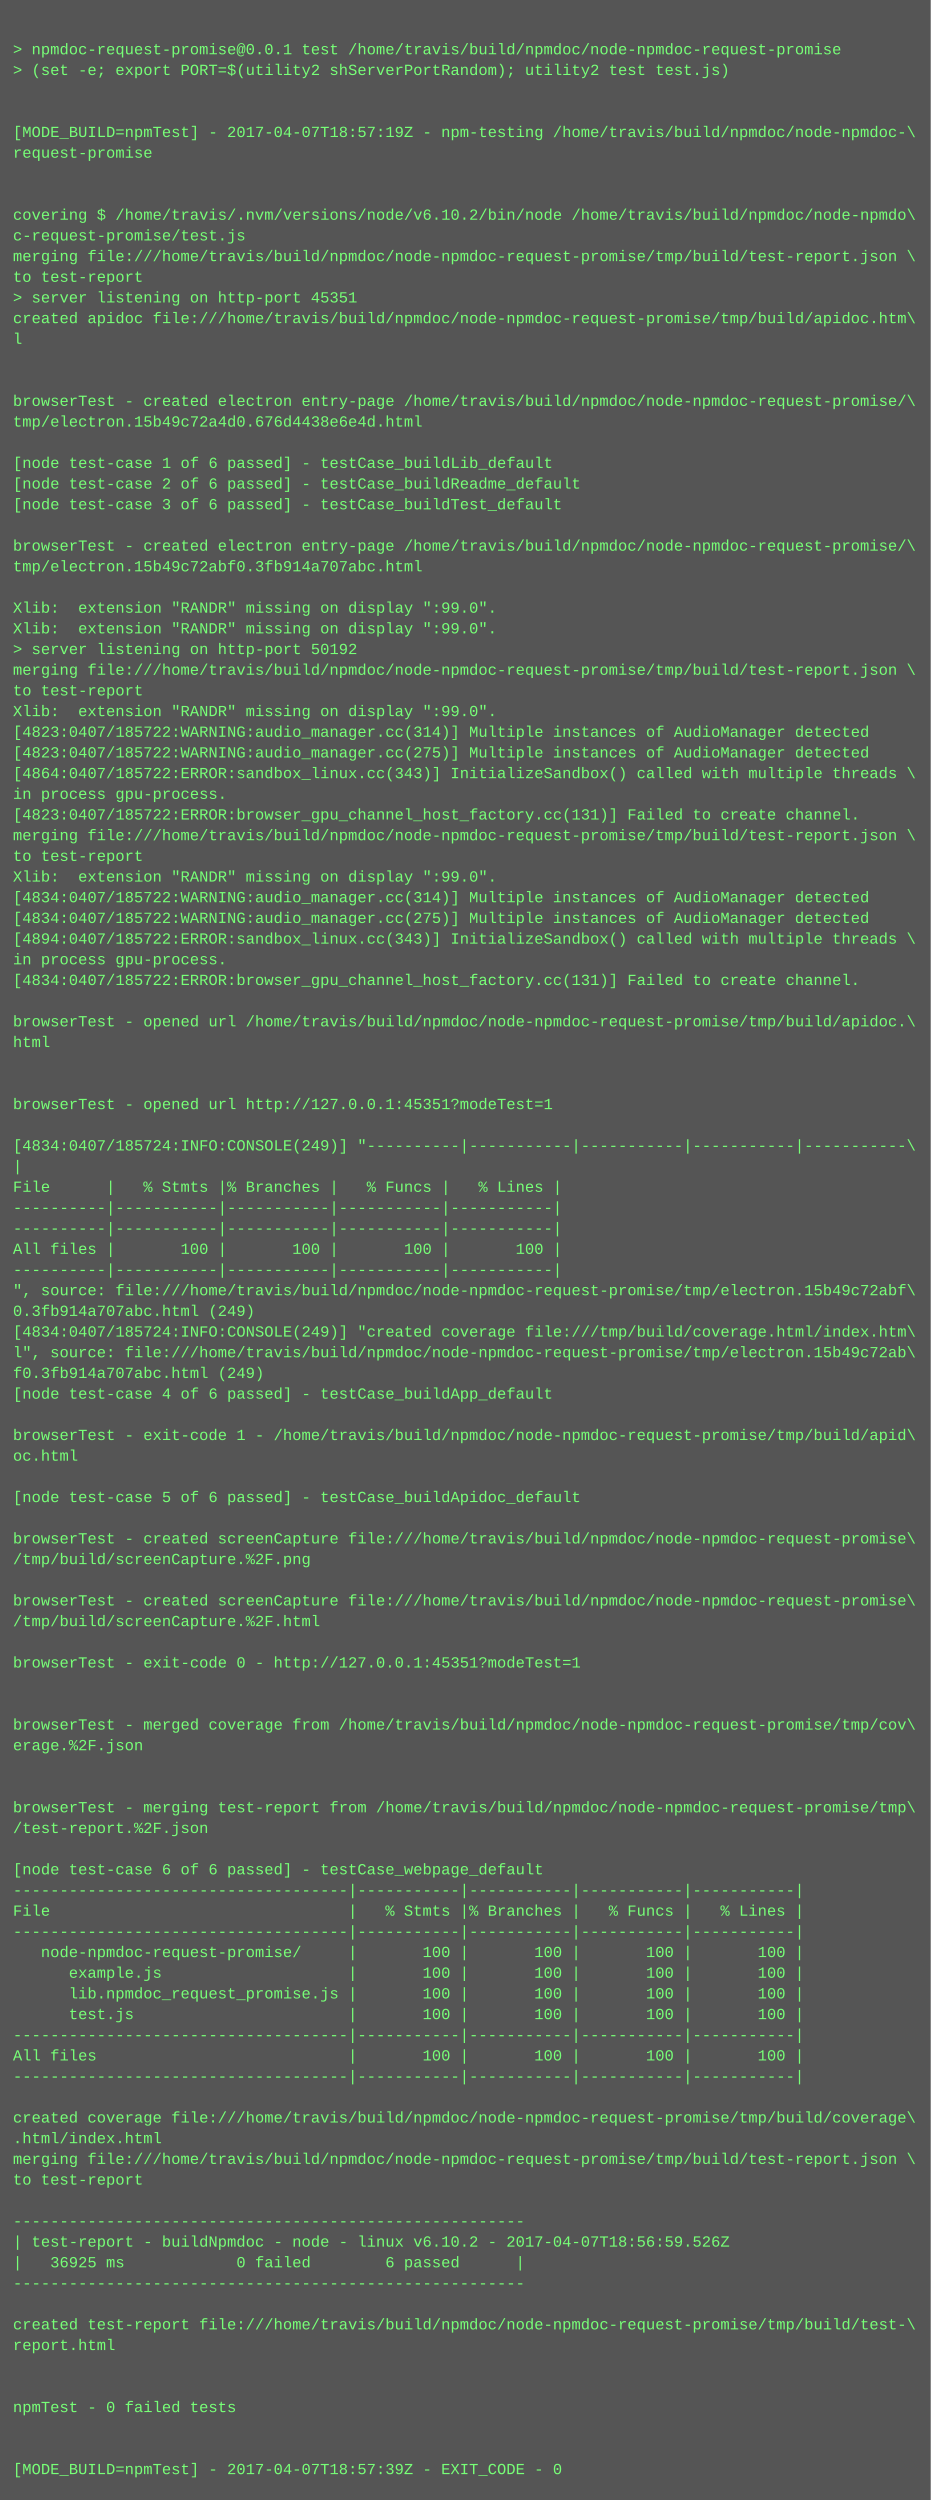
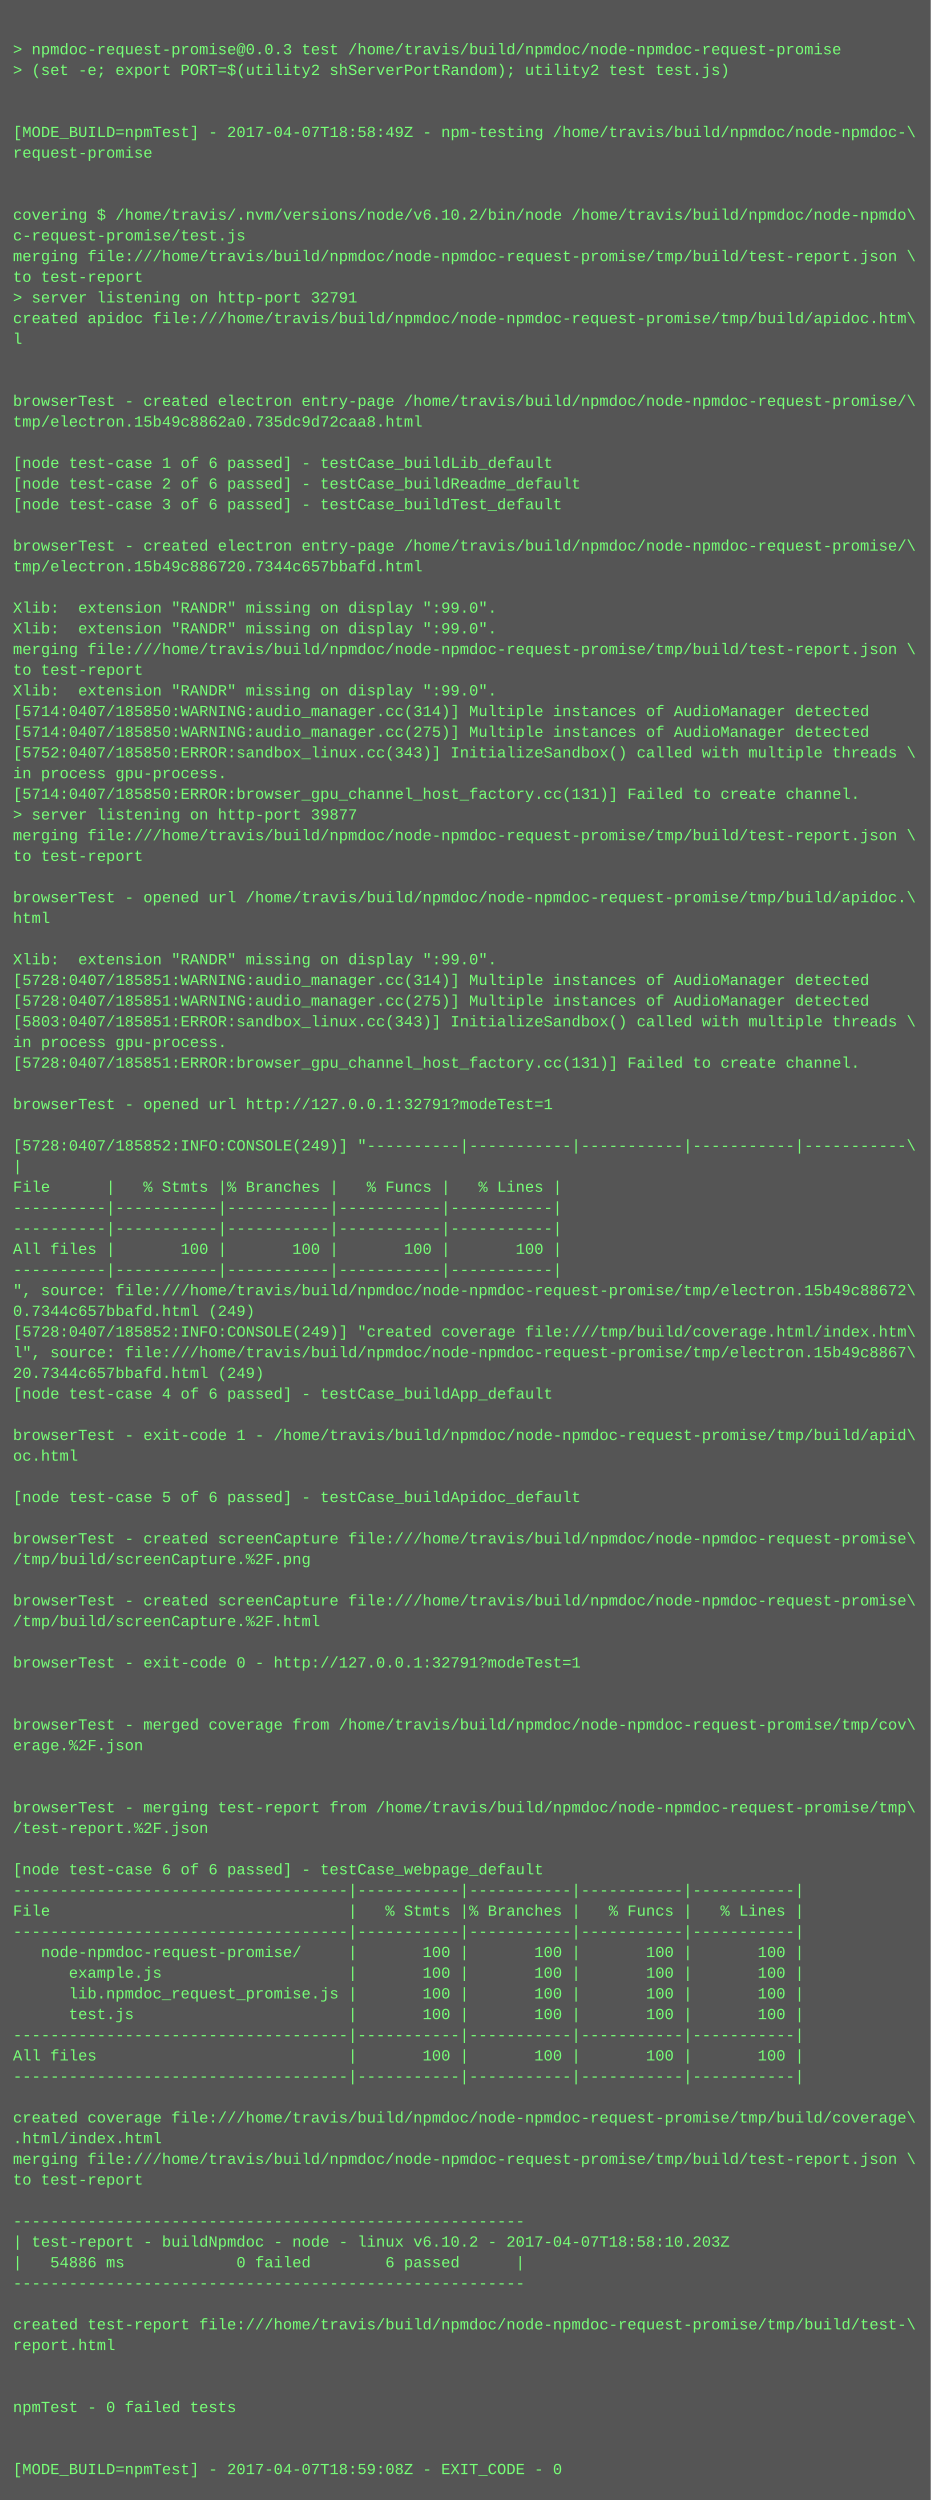
<svg xmlns="http://www.w3.org/2000/svg" height="1934" width="720">
  <rect height="1934" fill="#555" width="720" />
  <text fill="#7f7" font-family="Courier New" font-size="12" xml:space="preserve">
    <tspan x="10" y="26" />
-     <tspan x="10" y="42">&gt; npmdoc-request-promise@0.0.1 test /home/travis/build/npmdoc/node-npmdoc-request-promise</tspan>
+     <tspan x="10" y="42">&gt; npmdoc-request-promise@0.0.3 test /home/travis/build/npmdoc/node-npmdoc-request-promise</tspan>
    <tspan x="10" y="58">&gt; (set -e; export PORT=$(utility2 shServerPortRandom); utility2 test test.js)</tspan>
    <tspan x="10" y="74" />
    <tspan x="10" y="90" />
-     <tspan x="10" y="106">[MODE_BUILD=npmTest] - 2017-04-07T18:57:19Z - npm-testing /home/travis/build/npmdoc/node-npmdoc-\</tspan>
+     <tspan x="10" y="106">[MODE_BUILD=npmTest] - 2017-04-07T18:58:49Z - npm-testing /home/travis/build/npmdoc/node-npmdoc-\</tspan>
    <tspan x="10" y="122">request-promise</tspan>
    <tspan x="10" y="138" />
    <tspan x="10" y="154" />
    <tspan x="10" y="170">covering $ /home/travis/.nvm/versions/node/v6.10.2/bin/node /home/travis/build/npmdoc/node-npmdo\</tspan>
    <tspan x="10" y="186">c-request-promise/test.js</tspan>
    <tspan x="10" y="202">merging file:///home/travis/build/npmdoc/node-npmdoc-request-promise/tmp/build/test-report.json \</tspan>
    <tspan x="10" y="218">to test-report</tspan>
-     <tspan x="10" y="234">&gt; server listening on http-port 45351</tspan>
+     <tspan x="10" y="234">&gt; server listening on http-port 32791</tspan>
    <tspan x="10" y="250">created apidoc file:///home/travis/build/npmdoc/node-npmdoc-request-promise/tmp/build/apidoc.htm\</tspan>
    <tspan x="10" y="266">l</tspan>
    <tspan x="10" y="282" />
    <tspan x="10" y="298" />
    <tspan x="10" y="314">browserTest - created electron entry-page /home/travis/build/npmdoc/node-npmdoc-request-promise/\</tspan>
-     <tspan x="10" y="330">tmp/electron.15b49c72a4d0.676d4438e6e4d.html</tspan>
+     <tspan x="10" y="330">tmp/electron.15b49c8862a0.735dc9d72caa8.html</tspan>
    <tspan x="10" y="346" />
    <tspan x="10" y="362">[node test-case 1 of 6 passed] - testCase_buildLib_default</tspan>
    <tspan x="10" y="378">[node test-case 2 of 6 passed] - testCase_buildReadme_default</tspan>
    <tspan x="10" y="394">[node test-case 3 of 6 passed] - testCase_buildTest_default</tspan>
    <tspan x="10" y="410" />
    <tspan x="10" y="426">browserTest - created electron entry-page /home/travis/build/npmdoc/node-npmdoc-request-promise/\</tspan>
-     <tspan x="10" y="442">tmp/electron.15b49c72abf0.3fb914a707abc.html</tspan>
+     <tspan x="10" y="442">tmp/electron.15b49c886720.7344c657bbafd.html</tspan>
    <tspan x="10" y="458" />
    <tspan x="10" y="474">Xlib:  extension "RANDR" missing on display ":99.0".</tspan>
    <tspan x="10" y="490">Xlib:  extension "RANDR" missing on display ":99.0".</tspan>
-     <tspan x="10" y="506">&gt; server listening on http-port 50192</tspan>
-     <tspan x="10" y="522">merging file:///home/travis/build/npmdoc/node-npmdoc-request-promise/tmp/build/test-report.json \</tspan>
-     <tspan x="10" y="538">to test-report</tspan>
-     <tspan x="10" y="554">Xlib:  extension "RANDR" missing on display ":99.0".</tspan>
-     <tspan x="10" y="570">[4823:0407/185722:WARNING:audio_manager.cc(314)] Multiple instances of AudioManager detected</tspan>
-     <tspan x="10" y="586">[4823:0407/185722:WARNING:audio_manager.cc(275)] Multiple instances of AudioManager detected</tspan>
-     <tspan x="10" y="602">[4864:0407/185722:ERROR:sandbox_linux.cc(343)] InitializeSandbox() called with multiple threads \</tspan>
-     <tspan x="10" y="618">in process gpu-process. </tspan>
-     <tspan x="10" y="634">[4823:0407/185722:ERROR:browser_gpu_channel_host_factory.cc(131)] Failed to create channel.</tspan>
+     <tspan x="10" y="506">merging file:///home/travis/build/npmdoc/node-npmdoc-request-promise/tmp/build/test-report.json \</tspan>
+     <tspan x="10" y="522">to test-report</tspan>
+     <tspan x="10" y="538">Xlib:  extension "RANDR" missing on display ":99.0".</tspan>
+     <tspan x="10" y="554">[5714:0407/185850:WARNING:audio_manager.cc(314)] Multiple instances of AudioManager detected</tspan>
+     <tspan x="10" y="570">[5714:0407/185850:WARNING:audio_manager.cc(275)] Multiple instances of AudioManager detected</tspan>
+     <tspan x="10" y="586">[5752:0407/185850:ERROR:sandbox_linux.cc(343)] InitializeSandbox() called with multiple threads \</tspan>
+     <tspan x="10" y="602">in process gpu-process. </tspan>
+     <tspan x="10" y="618">[5714:0407/185850:ERROR:browser_gpu_channel_host_factory.cc(131)] Failed to create channel.</tspan>
+     <tspan x="10" y="634">&gt; server listening on http-port 39877</tspan>
    <tspan x="10" y="650">merging file:///home/travis/build/npmdoc/node-npmdoc-request-promise/tmp/build/test-report.json \</tspan>
    <tspan x="10" y="666">to test-report</tspan>
-     <tspan x="10" y="682">Xlib:  extension "RANDR" missing on display ":99.0".</tspan>
-     <tspan x="10" y="698">[4834:0407/185722:WARNING:audio_manager.cc(314)] Multiple instances of AudioManager detected</tspan>
-     <tspan x="10" y="714">[4834:0407/185722:WARNING:audio_manager.cc(275)] Multiple instances of AudioManager detected</tspan>
-     <tspan x="10" y="730">[4894:0407/185722:ERROR:sandbox_linux.cc(343)] InitializeSandbox() called with multiple threads \</tspan>
-     <tspan x="10" y="746">in process gpu-process. </tspan>
-     <tspan x="10" y="762">[4834:0407/185722:ERROR:browser_gpu_channel_host_factory.cc(131)] Failed to create channel.</tspan>
-     <tspan x="10" y="778" />
-     <tspan x="10" y="794">browserTest - opened url /home/travis/build/npmdoc/node-npmdoc-request-promise/tmp/build/apidoc.\</tspan>
-     <tspan x="10" y="810">html</tspan>
-     <tspan x="10" y="826" />
+     <tspan x="10" y="682" />
+     <tspan x="10" y="698">browserTest - opened url /home/travis/build/npmdoc/node-npmdoc-request-promise/tmp/build/apidoc.\</tspan>
+     <tspan x="10" y="714">html</tspan>
+     <tspan x="10" y="730" />
+     <tspan x="10" y="746">Xlib:  extension "RANDR" missing on display ":99.0".</tspan>
+     <tspan x="10" y="762">[5728:0407/185851:WARNING:audio_manager.cc(314)] Multiple instances of AudioManager detected</tspan>
+     <tspan x="10" y="778">[5728:0407/185851:WARNING:audio_manager.cc(275)] Multiple instances of AudioManager detected</tspan>
+     <tspan x="10" y="794">[5803:0407/185851:ERROR:sandbox_linux.cc(343)] InitializeSandbox() called with multiple threads \</tspan>
+     <tspan x="10" y="810">in process gpu-process. </tspan>
+     <tspan x="10" y="826">[5728:0407/185851:ERROR:browser_gpu_channel_host_factory.cc(131)] Failed to create channel.</tspan>
    <tspan x="10" y="842" />
-     <tspan x="10" y="858">browserTest - opened url http://127.0.0.1:45351?modeTest=1</tspan>
+     <tspan x="10" y="858">browserTest - opened url http://127.0.0.1:32791?modeTest=1</tspan>
    <tspan x="10" y="874" />
-     <tspan x="10" y="890">[4834:0407/185724:INFO:CONSOLE(249)] "----------|-----------|-----------|-----------|-----------\</tspan>
+     <tspan x="10" y="890">[5728:0407/185852:INFO:CONSOLE(249)] "----------|-----------|-----------|-----------|-----------\</tspan>
    <tspan x="10" y="906">|</tspan>
    <tspan x="10" y="922">File      |   % Stmts |% Branches |   % Funcs |   % Lines |</tspan>
    <tspan x="10" y="938">----------|-----------|-----------|-----------|-----------|</tspan>
    <tspan x="10" y="954">----------|-----------|-----------|-----------|-----------|</tspan>
    <tspan x="10" y="970">All files |       100 |       100 |       100 |       100 |</tspan>
    <tspan x="10" y="986">----------|-----------|-----------|-----------|-----------|</tspan>
-     <tspan x="10" y="1002">", source: file:///home/travis/build/npmdoc/node-npmdoc-request-promise/tmp/electron.15b49c72abf\</tspan>
-     <tspan x="10" y="1018">0.3fb914a707abc.html (249)</tspan>
-     <tspan x="10" y="1034">[4834:0407/185724:INFO:CONSOLE(249)] "created coverage file:///tmp/build/coverage.html/index.htm\</tspan>
-     <tspan x="10" y="1050">l", source: file:///home/travis/build/npmdoc/node-npmdoc-request-promise/tmp/electron.15b49c72ab\</tspan>
-     <tspan x="10" y="1066">f0.3fb914a707abc.html (249)</tspan>
+     <tspan x="10" y="1002">", source: file:///home/travis/build/npmdoc/node-npmdoc-request-promise/tmp/electron.15b49c88672\</tspan>
+     <tspan x="10" y="1018">0.7344c657bbafd.html (249)</tspan>
+     <tspan x="10" y="1034">[5728:0407/185852:INFO:CONSOLE(249)] "created coverage file:///tmp/build/coverage.html/index.htm\</tspan>
+     <tspan x="10" y="1050">l", source: file:///home/travis/build/npmdoc/node-npmdoc-request-promise/tmp/electron.15b49c8867\</tspan>
+     <tspan x="10" y="1066">20.7344c657bbafd.html (249)</tspan>
    <tspan x="10" y="1082">[node test-case 4 of 6 passed] - testCase_buildApp_default</tspan>
    <tspan x="10" y="1098" />
    <tspan x="10" y="1114">browserTest - exit-code 1 - /home/travis/build/npmdoc/node-npmdoc-request-promise/tmp/build/apid\</tspan>
    <tspan x="10" y="1130">oc.html</tspan>
    <tspan x="10" y="1146" />
    <tspan x="10" y="1162">[node test-case 5 of 6 passed] - testCase_buildApidoc_default</tspan>
    <tspan x="10" y="1178" />
    <tspan x="10" y="1194">browserTest - created screenCapture file:///home/travis/build/npmdoc/node-npmdoc-request-promise\</tspan>
    <tspan x="10" y="1210">/tmp/build/screenCapture.%2F.png</tspan>
    <tspan x="10" y="1226" />
    <tspan x="10" y="1242">browserTest - created screenCapture file:///home/travis/build/npmdoc/node-npmdoc-request-promise\</tspan>
    <tspan x="10" y="1258">/tmp/build/screenCapture.%2F.html</tspan>
    <tspan x="10" y="1274" />
-     <tspan x="10" y="1290">browserTest - exit-code 0 - http://127.0.0.1:45351?modeTest=1</tspan>
+     <tspan x="10" y="1290">browserTest - exit-code 0 - http://127.0.0.1:32791?modeTest=1</tspan>
    <tspan x="10" y="1306" />
    <tspan x="10" y="1322" />
    <tspan x="10" y="1338">browserTest - merged coverage from /home/travis/build/npmdoc/node-npmdoc-request-promise/tmp/cov\</tspan>
    <tspan x="10" y="1354">erage.%2F.json</tspan>
    <tspan x="10" y="1370" />
    <tspan x="10" y="1386" />
    <tspan x="10" y="1402">browserTest - merging test-report from /home/travis/build/npmdoc/node-npmdoc-request-promise/tmp\</tspan>
    <tspan x="10" y="1418">/test-report.%2F.json</tspan>
    <tspan x="10" y="1434" />
    <tspan x="10" y="1450">[node test-case 6 of 6 passed] - testCase_webpage_default</tspan>
    <tspan x="10" y="1466">------------------------------------|-----------|-----------|-----------|-----------|</tspan>
    <tspan x="10" y="1482">File                                |   % Stmts |% Branches |   % Funcs |   % Lines |</tspan>
    <tspan x="10" y="1498">------------------------------------|-----------|-----------|-----------|-----------|</tspan>
    <tspan x="10" y="1514">   node-npmdoc-request-promise/     |       100 |       100 |       100 |       100 |</tspan>
    <tspan x="10" y="1530">      example.js                    |       100 |       100 |       100 |       100 |</tspan>
    <tspan x="10" y="1546">      lib.npmdoc_request_promise.js |       100 |       100 |       100 |       100 |</tspan>
    <tspan x="10" y="1562">      test.js                       |       100 |       100 |       100 |       100 |</tspan>
    <tspan x="10" y="1578">------------------------------------|-----------|-----------|-----------|-----------|</tspan>
    <tspan x="10" y="1594">All files                           |       100 |       100 |       100 |       100 |</tspan>
    <tspan x="10" y="1610">------------------------------------|-----------|-----------|-----------|-----------|</tspan>
    <tspan x="10" y="1626" />
    <tspan x="10" y="1642">created coverage file:///home/travis/build/npmdoc/node-npmdoc-request-promise/tmp/build/coverage\</tspan>
    <tspan x="10" y="1658">.html/index.html</tspan>
    <tspan x="10" y="1674">merging file:///home/travis/build/npmdoc/node-npmdoc-request-promise/tmp/build/test-report.json \</tspan>
    <tspan x="10" y="1690">to test-report</tspan>
    <tspan x="10" y="1706" />
    <tspan x="10" y="1722">-------------------------------------------------------</tspan>
-     <tspan x="10" y="1738">| test-report - buildNpmdoc - node - linux v6.10.2 - 2017-04-07T18:56:59.526Z</tspan>
-     <tspan x="10" y="1754">|   36925 ms            0 failed        6 passed      |</tspan>
+     <tspan x="10" y="1738">| test-report - buildNpmdoc - node - linux v6.10.2 - 2017-04-07T18:58:10.203Z</tspan>
+     <tspan x="10" y="1754">|   54886 ms            0 failed        6 passed      |</tspan>
    <tspan x="10" y="1770">-------------------------------------------------------</tspan>
    <tspan x="10" y="1786" />
    <tspan x="10" y="1802">created test-report file:///home/travis/build/npmdoc/node-npmdoc-request-promise/tmp/build/test-\</tspan>
    <tspan x="10" y="1818">report.html</tspan>
    <tspan x="10" y="1834" />
    <tspan x="10" y="1850" />
    <tspan x="10" y="1866">npmTest - 0 failed tests</tspan>
    <tspan x="10" y="1882" />
    <tspan x="10" y="1898" />
-     <tspan x="10" y="1914">[MODE_BUILD=npmTest] - 2017-04-07T18:57:39Z - EXIT_CODE - 0</tspan>
+     <tspan x="10" y="1914">[MODE_BUILD=npmTest] - 2017-04-07T18:59:08Z - EXIT_CODE - 0</tspan>
  </text>
</svg>
